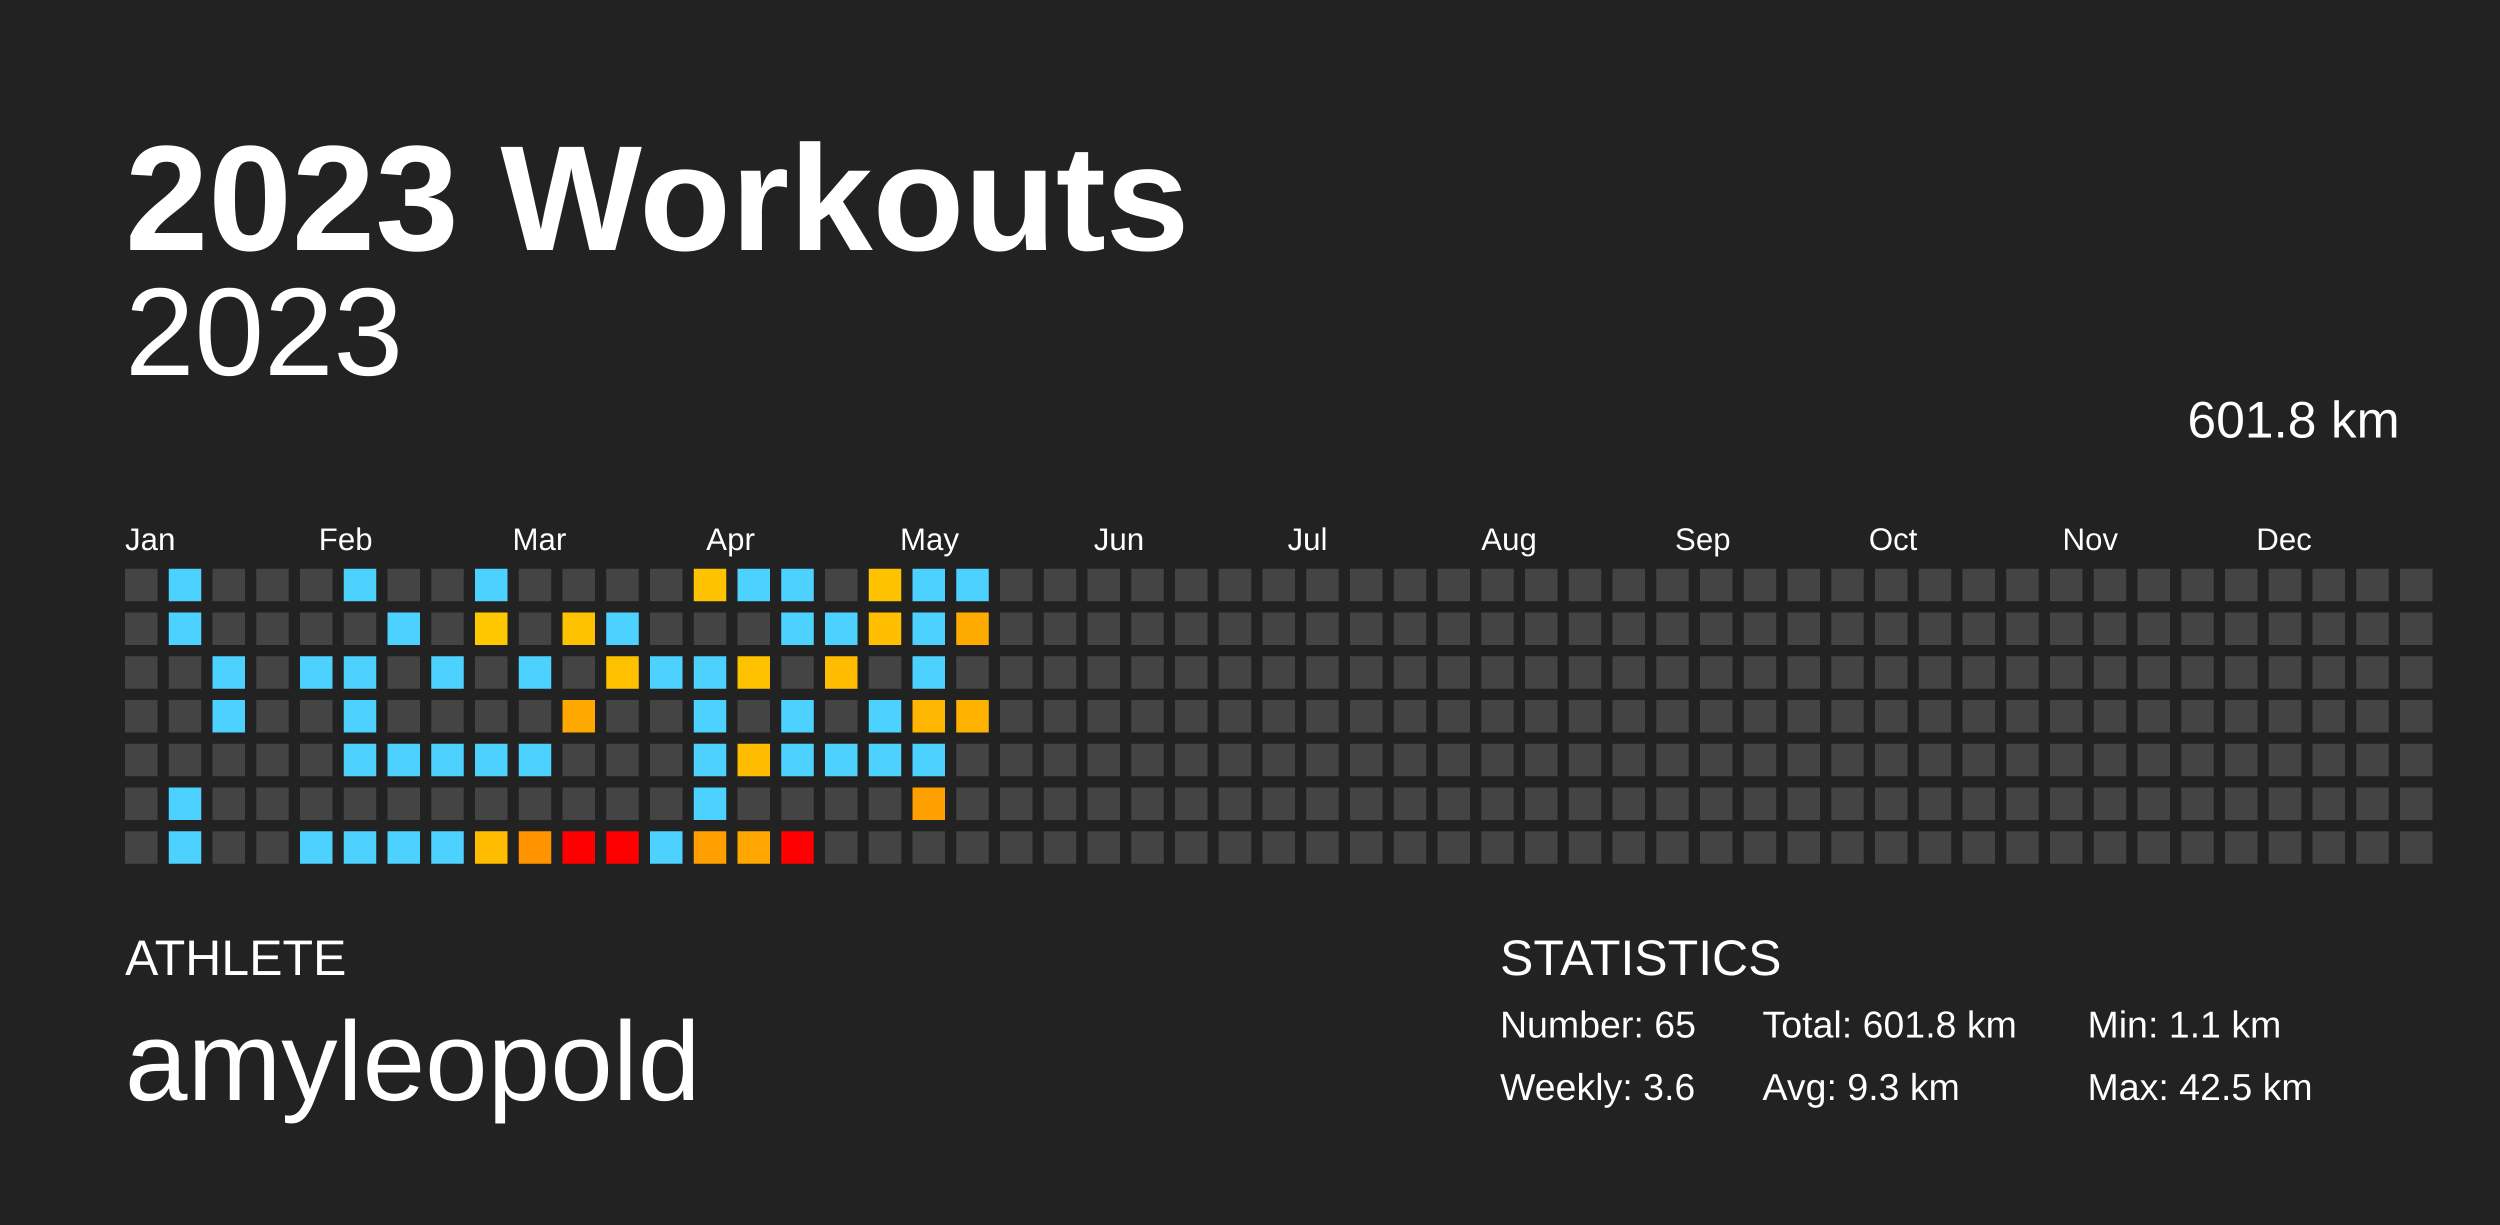
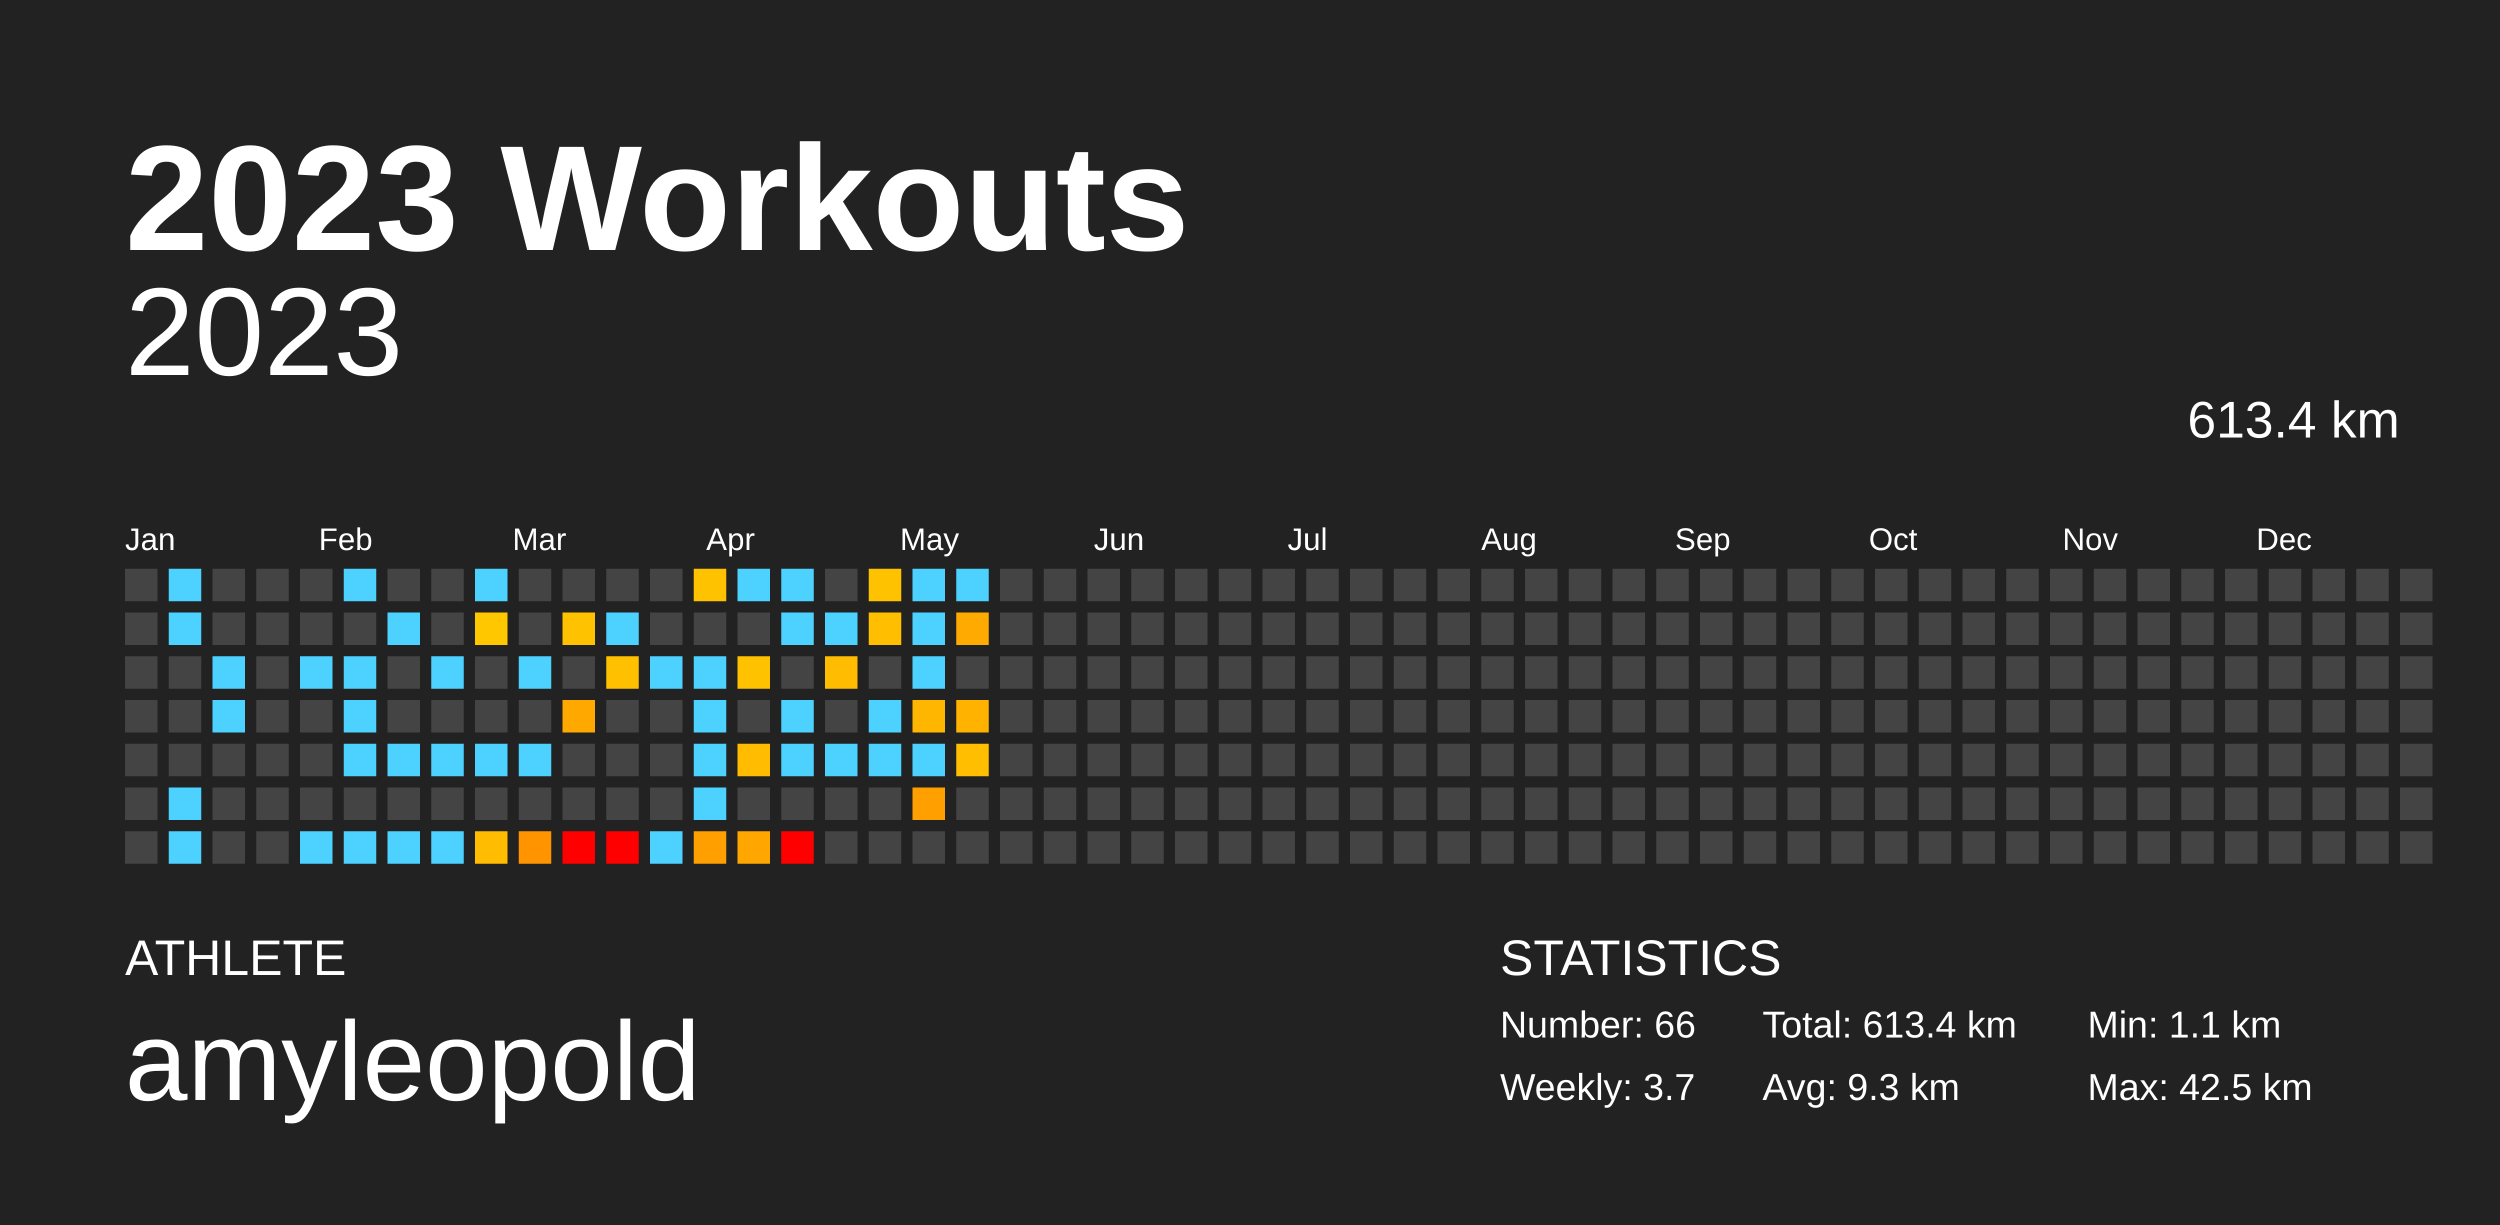
<svg xmlns="http://www.w3.org/2000/svg" baseProfile="full" height="98mm" version="1.1" viewBox="0,0,200,98" width="200mm">
  <defs />
  <rect fill="#222222" height="98" width="200" x="0" y="0" />
  <text fill="#FFFFFF" style="font-size:12px; font-family:Arial; font-weight:bold;" x="10" y="20">2023 Workouts</text>
  <text fill="#FFFFFF" style="font-size:4px; font-family:Arial" x="10" y="78">ATHLETE</text>
  <text fill="#FFFFFF" style="font-size:9px; font-family:Arial" x="10" y="88">amyleopold</text>
  <text fill="#FFFFFF" style="font-size:4px; font-family:Arial" x="120" y="78">STATISTICS</text>
-   <text fill="#FFFFFF" style="font-size:3px; font-family:Arial" x="120" y="83">Number: 65</text>
-   <text fill="#FFFFFF" style="font-size:3px; font-family:Arial" x="120" y="88">Weekly: 3.6</text>
-   <text fill="#FFFFFF" style="font-size:3px; font-family:Arial" x="141" y="83">Total: 601.8 km</text>
+   <text fill="#FFFFFF" style="font-size:3px; font-family:Arial" x="120" y="83">Number: 66</text>
+   <text fill="#FFFFFF" style="font-size:3px; font-family:Arial" x="120" y="88">Weekly: 3.7</text>
+   <text fill="#FFFFFF" style="font-size:3px; font-family:Arial" x="141" y="83">Total: 613.4 km</text>
  <text fill="#FFFFFF" style="font-size:3px; font-family:Arial" x="141" y="88">Avg: 9.3 km</text>
  <text fill="#FFFFFF" style="font-size:3px; font-family:Arial" x="167" y="83">Min: 1.1 km</text>
  <text fill="#FFFFFF" style="font-size:3px; font-family:Arial" x="167" y="88">Max: 42.5 km</text>
  <text alignment-baseline="hanging" fill="#FFFFFF" style="font-size:10.0px; font-family:Arial;" x="10" y="30">2023</text>
-   <text alignment-baseline="hanging" fill="#FFFFFF" style="font-size:4.125px; font-family:Arial;" x="175" y="35">601.8 km</text>
+   <text alignment-baseline="hanging" fill="#FFFFFF" style="font-size:4.125px; font-family:Arial;" x="175" y="35">613.4 km</text>
  <text fill="#FFFFFF" style="font-size:2.5px; font-family:Arial" x="10.0" y="44">Jan</text>
  <text fill="#FFFFFF" style="font-size:2.5px; font-family:Arial" x="25.5" y="44">Feb</text>
  <text fill="#FFFFFF" style="font-size:2.5px; font-family:Arial" x="41.0" y="44">Mar</text>
  <text fill="#FFFFFF" style="font-size:2.5px; font-family:Arial" x="56.5" y="44">Apr</text>
  <text fill="#FFFFFF" style="font-size:2.5px; font-family:Arial" x="72.0" y="44">May</text>
  <text fill="#FFFFFF" style="font-size:2.5px; font-family:Arial" x="87.5" y="44">Jun</text>
  <text fill="#FFFFFF" style="font-size:2.5px; font-family:Arial" x="103.0" y="44">Jul</text>
  <text fill="#FFFFFF" style="font-size:2.5px; font-family:Arial" x="118.5" y="44">Aug</text>
  <text fill="#FFFFFF" style="font-size:2.5px; font-family:Arial" x="134.0" y="44">Sep</text>
  <text fill="#FFFFFF" style="font-size:2.5px; font-family:Arial" x="149.5" y="44">Oct</text>
  <text fill="#FFFFFF" style="font-size:2.5px; font-family:Arial" x="165.0" y="44">Nov</text>
  <text fill="#FFFFFF" style="font-size:2.5px; font-family:Arial" x="180.5" y="44">Dec</text>
  <rect fill="#444444" height="2.6" width="2.6" x="10.0" y="45.5" />
  <rect fill="#444444" height="2.6" width="2.6" x="10.0" y="49.0" />
  <rect fill="#444444" height="2.6" width="2.6" x="10.0" y="52.5" />
  <rect fill="#444444" height="2.6" width="2.6" x="10.0" y="56.0" />
  <rect fill="#444444" height="2.6" width="2.6" x="10.0" y="59.5" />
  <rect fill="#444444" height="2.6" width="2.6" x="10.0" y="63.0" />
  <rect fill="#444444" height="2.6" width="2.6" x="10.0" y="66.5" />
  <rect fill="#4dd2ff" height="2.6" width="2.6" x="13.5" y="45.5" />
  <rect fill="#4dd2ff" height="2.6" width="2.6" x="13.5" y="49.0" />
  <rect fill="#444444" height="2.6" width="2.6" x="13.5" y="52.5" />
  <rect fill="#444444" height="2.6" width="2.6" x="13.5" y="56.0" />
  <rect fill="#444444" height="2.6" width="2.6" x="13.5" y="59.5" />
  <rect fill="#4dd2ff" height="2.6" width="2.6" x="13.5" y="63.0" />
  <rect fill="#4dd2ff" height="2.6" width="2.6" x="13.5" y="66.5" />
  <rect fill="#444444" height="2.6" width="2.6" x="17.0" y="45.5" />
  <rect fill="#444444" height="2.6" width="2.6" x="17.0" y="49.0" />
  <rect fill="#4dd2ff" height="2.6" width="2.6" x="17.0" y="52.5" />
  <rect fill="#4dd2ff" height="2.6" width="2.6" x="17.0" y="56.0" />
  <rect fill="#444444" height="2.6" width="2.6" x="17.0" y="59.5" />
  <rect fill="#444444" height="2.6" width="2.6" x="17.0" y="63.0" />
  <rect fill="#444444" height="2.6" width="2.6" x="17.0" y="66.5" />
  <rect fill="#444444" height="2.6" width="2.6" x="20.5" y="45.5" />
  <rect fill="#444444" height="2.6" width="2.6" x="20.5" y="49.0" />
  <rect fill="#444444" height="2.6" width="2.6" x="20.5" y="52.5" />
  <rect fill="#444444" height="2.6" width="2.6" x="20.5" y="56.0" />
  <rect fill="#444444" height="2.6" width="2.6" x="20.5" y="59.5" />
  <rect fill="#444444" height="2.6" width="2.6" x="20.5" y="63.0" />
  <rect fill="#444444" height="2.6" width="2.6" x="20.5" y="66.5" />
  <rect fill="#444444" height="2.6" width="2.6" x="24.0" y="45.5" />
  <rect fill="#444444" height="2.6" width="2.6" x="24.0" y="49.0" />
  <rect fill="#4dd2ff" height="2.6" width="2.6" x="24.0" y="52.5" />
  <rect fill="#444444" height="2.6" width="2.6" x="24.0" y="56.0" />
  <rect fill="#444444" height="2.6" width="2.6" x="24.0" y="59.5" />
  <rect fill="#444444" height="2.6" width="2.6" x="24.0" y="63.0" />
  <rect fill="#4dd2ff" height="2.6" width="2.6" x="24.0" y="66.5" />
  <rect fill="#4dd2ff" height="2.6" width="2.6" x="27.5" y="45.5" />
  <rect fill="#444444" height="2.6" width="2.6" x="27.5" y="49.0" />
  <rect fill="#4dd2ff" height="2.6" width="2.6" x="27.5" y="52.5" />
  <rect fill="#4dd2ff" height="2.6" width="2.6" x="27.5" y="56.0" />
  <rect fill="#4dd2ff" height="2.6" width="2.6" x="27.5" y="59.5" />
  <rect fill="#444444" height="2.6" width="2.6" x="27.5" y="63.0" />
  <rect fill="#4dd2ff" height="2.6" width="2.6" x="27.5" y="66.5" />
  <rect fill="#444444" height="2.6" width="2.6" x="31.0" y="45.5" />
  <rect fill="#4dd2ff" height="2.6" width="2.6" x="31.0" y="49.0" />
  <rect fill="#444444" height="2.6" width="2.6" x="31.0" y="52.5" />
  <rect fill="#444444" height="2.6" width="2.6" x="31.0" y="56.0" />
  <rect fill="#4dd2ff" height="2.6" width="2.6" x="31.0" y="59.5" />
  <rect fill="#444444" height="2.6" width="2.6" x="31.0" y="63.0" />
  <rect fill="#4dd2ff" height="2.6" width="2.6" x="31.0" y="66.5" />
  <rect fill="#444444" height="2.6" width="2.6" x="34.5" y="45.5" />
  <rect fill="#444444" height="2.6" width="2.6" x="34.5" y="49.0" />
  <rect fill="#4dd2ff" height="2.6" width="2.6" x="34.5" y="52.5" />
  <rect fill="#444444" height="2.6" width="2.6" x="34.5" y="56.0" />
  <rect fill="#4dd2ff" height="2.6" width="2.6" x="34.5" y="59.5" />
  <rect fill="#444444" height="2.6" width="2.6" x="34.5" y="63.0" />
  <rect fill="#4dd2ff" height="2.6" width="2.6" x="34.5" y="66.5" />
  <rect fill="#4dd2ff" height="2.6" width="2.6" x="38.0" y="45.5" />
  <rect fill="#ffc700" height="2.6" width="2.6" x="38.0" y="49.0" />
  <rect fill="#444444" height="2.6" width="2.6" x="38.0" y="52.5" />
  <rect fill="#444444" height="2.6" width="2.6" x="38.0" y="56.0" />
  <rect fill="#4dd2ff" height="2.6" width="2.6" x="38.0" y="59.5" />
  <rect fill="#444444" height="2.6" width="2.6" x="38.0" y="63.0" />
  <rect fill="#ffbc00" height="2.6" width="2.6" x="38.0" y="66.5" />
  <rect fill="#444444" height="2.6" width="2.6" x="41.5" y="45.5" />
  <rect fill="#444444" height="2.6" width="2.6" x="41.5" y="49.0" />
  <rect fill="#4dd2ff" height="2.6" width="2.6" x="41.5" y="52.5" />
  <rect fill="#444444" height="2.6" width="2.6" x="41.5" y="56.0" />
  <rect fill="#4dd2ff" height="2.6" width="2.6" x="41.5" y="59.5" />
  <rect fill="#444444" height="2.6" width="2.6" x="41.5" y="63.0" />
  <rect fill="#ff9400" height="2.6" width="2.6" x="41.5" y="66.5" />
  <rect fill="#444444" height="2.6" width="2.6" x="45.0" y="45.5" />
  <rect fill="#ffc200" height="2.6" width="2.6" x="45.0" y="49.0" />
  <rect fill="#444444" height="2.6" width="2.6" x="45.0" y="52.5" />
  <rect fill="#ffa900" height="2.6" width="2.6" x="45.0" y="56.0" />
  <rect fill="#444444" height="2.6" width="2.6" x="45.0" y="59.5" />
  <rect fill="#444444" height="2.6" width="2.6" x="45.0" y="63.0" />
  <rect fill="red" height="2.6" width="2.6" x="45.0" y="66.5" />
  <rect fill="#444444" height="2.6" width="2.6" x="48.5" y="45.5" />
  <rect fill="#4dd2ff" height="2.6" width="2.6" x="48.5" y="49.0" />
  <rect fill="#ffc000" height="2.6" width="2.6" x="48.5" y="52.5" />
  <rect fill="#444444" height="2.6" width="2.6" x="48.5" y="56.0" />
  <rect fill="#444444" height="2.6" width="2.6" x="48.5" y="59.5" />
  <rect fill="#444444" height="2.6" width="2.6" x="48.5" y="63.0" />
  <rect fill="red" height="2.6" width="2.6" x="48.5" y="66.5" />
  <rect fill="#444444" height="2.6" width="2.6" x="52.0" y="45.5" />
  <rect fill="#444444" height="2.6" width="2.6" x="52.0" y="49.0" />
  <rect fill="#4dd2ff" height="2.6" width="2.6" x="52.0" y="52.5" />
  <rect fill="#444444" height="2.6" width="2.6" x="52.0" y="56.0" />
  <rect fill="#444444" height="2.6" width="2.6" x="52.0" y="59.5" />
  <rect fill="#444444" height="2.6" width="2.6" x="52.0" y="63.0" />
  <rect fill="#4dd2ff" height="2.6" width="2.6" x="52.0" y="66.5" />
  <rect fill="#ffc200" height="2.6" width="2.6" x="55.5" y="45.5" />
  <rect fill="#444444" height="2.6" width="2.6" x="55.5" y="49.0" />
  <rect fill="#4dd2ff" height="2.6" width="2.6" x="55.5" y="52.5" />
  <rect fill="#4dd2ff" height="2.6" width="2.6" x="55.5" y="56.0" />
  <rect fill="#4dd2ff" height="2.6" width="2.6" x="55.5" y="59.5" />
  <rect fill="#4dd2ff" height="2.6" width="2.6" x="55.5" y="63.0" />
  <rect fill="#ffa000" height="2.6" width="2.6" x="55.5" y="66.5" />
  <rect fill="#4dd2ff" height="2.6" width="2.6" x="59.0" y="45.5" />
  <rect fill="#444444" height="2.6" width="2.6" x="59.0" y="49.0" />
  <rect fill="#ffc200" height="2.6" width="2.6" x="59.0" y="52.5" />
  <rect fill="#444444" height="2.6" width="2.6" x="59.0" y="56.0" />
  <rect fill="#ffbc00" height="2.6" width="2.6" x="59.0" y="59.5" />
  <rect fill="#444444" height="2.6" width="2.6" x="59.0" y="63.0" />
  <rect fill="#ffa700" height="2.6" width="2.6" x="59.0" y="66.5" />
  <rect fill="#4dd2ff" height="2.6" width="2.6" x="62.5" y="45.5" />
  <rect fill="#4dd2ff" height="2.6" width="2.6" x="62.5" y="49.0" />
  <rect fill="#444444" height="2.6" width="2.6" x="62.5" y="52.5" />
  <rect fill="#4dd2ff" height="2.6" width="2.6" x="62.5" y="56.0" />
  <rect fill="#4dd2ff" height="2.6" width="2.6" x="62.5" y="59.5" />
  <rect fill="#444444" height="2.6" width="2.6" x="62.5" y="63.0" />
  <rect fill="red" height="2.6" width="2.6" x="62.5" y="66.5" />
  <rect fill="#444444" height="2.6" width="2.6" x="66.0" y="45.5" />
  <rect fill="#4dd2ff" height="2.6" width="2.6" x="66.0" y="49.0" />
  <rect fill="#ffbc00" height="2.6" width="2.6" x="66.0" y="52.5" />
  <rect fill="#444444" height="2.6" width="2.6" x="66.0" y="56.0" />
  <rect fill="#4dd2ff" height="2.6" width="2.6" x="66.0" y="59.5" />
  <rect fill="#444444" height="2.6" width="2.6" x="66.0" y="63.0" />
  <rect fill="#444444" height="2.6" width="2.6" x="66.0" y="66.5" />
  <rect fill="#ffc200" height="2.6" width="2.6" x="69.5" y="45.5" />
  <rect fill="#ffbe00" height="2.6" width="2.6" x="69.5" y="49.0" />
  <rect fill="#444444" height="2.6" width="2.6" x="69.5" y="52.5" />
  <rect fill="#4dd2ff" height="2.6" width="2.6" x="69.5" y="56.0" />
  <rect fill="#4dd2ff" height="2.6" width="2.6" x="69.5" y="59.5" />
  <rect fill="#444444" height="2.6" width="2.6" x="69.5" y="63.0" />
  <rect fill="#444444" height="2.6" width="2.6" x="69.5" y="66.5" />
  <rect fill="#4dd2ff" height="2.6" width="2.6" x="73.0" y="45.5" />
  <rect fill="#4dd2ff" height="2.6" width="2.6" x="73.0" y="49.0" />
  <rect fill="#4dd2ff" height="2.6" width="2.6" x="73.0" y="52.5" />
  <rect fill="#ffb600" height="2.6" width="2.6" x="73.0" y="56.0" />
  <rect fill="#4dd2ff" height="2.6" width="2.6" x="73.0" y="59.5" />
  <rect fill="#ff9f00" height="2.6" width="2.6" x="73.0" y="63.0" />
  <rect fill="#444444" height="2.6" width="2.6" x="73.0" y="66.5" />
  <rect fill="#4dd2ff" height="2.6" width="2.6" x="76.5" y="45.5" />
  <rect fill="#ffaa00" height="2.6" width="2.6" x="76.5" y="49.0" />
  <rect fill="#444444" height="2.6" width="2.6" x="76.5" y="52.5" />
  <rect fill="#ffb300" height="2.6" width="2.6" x="76.5" y="56.0" />
-   <rect fill="#444444" height="2.6" width="2.6" x="76.5" y="59.5" />
+   <rect fill="#ffbe00" height="2.6" width="2.6" x="76.5" y="59.5" />
  <rect fill="#444444" height="2.6" width="2.6" x="76.5" y="63.0" />
  <rect fill="#444444" height="2.6" width="2.6" x="76.5" y="66.5" />
  <rect fill="#444444" height="2.6" width="2.6" x="80.0" y="45.5" />
  <rect fill="#444444" height="2.6" width="2.6" x="80.0" y="49.0" />
  <rect fill="#444444" height="2.6" width="2.6" x="80.0" y="52.5" />
  <rect fill="#444444" height="2.6" width="2.6" x="80.0" y="56.0" />
  <rect fill="#444444" height="2.6" width="2.6" x="80.0" y="59.5" />
  <rect fill="#444444" height="2.6" width="2.6" x="80.0" y="63.0" />
  <rect fill="#444444" height="2.6" width="2.6" x="80.0" y="66.5" />
  <rect fill="#444444" height="2.6" width="2.6" x="83.5" y="45.5" />
  <rect fill="#444444" height="2.6" width="2.6" x="83.5" y="49.0" />
  <rect fill="#444444" height="2.6" width="2.6" x="83.5" y="52.5" />
  <rect fill="#444444" height="2.6" width="2.6" x="83.5" y="56.0" />
  <rect fill="#444444" height="2.6" width="2.6" x="83.5" y="59.5" />
  <rect fill="#444444" height="2.6" width="2.6" x="83.5" y="63.0" />
  <rect fill="#444444" height="2.6" width="2.6" x="83.5" y="66.5" />
  <rect fill="#444444" height="2.6" width="2.6" x="87.0" y="45.5" />
  <rect fill="#444444" height="2.6" width="2.6" x="87.0" y="49.0" />
  <rect fill="#444444" height="2.6" width="2.6" x="87.0" y="52.5" />
  <rect fill="#444444" height="2.6" width="2.6" x="87.0" y="56.0" />
  <rect fill="#444444" height="2.6" width="2.6" x="87.0" y="59.5" />
  <rect fill="#444444" height="2.6" width="2.6" x="87.0" y="63.0" />
  <rect fill="#444444" height="2.6" width="2.6" x="87.0" y="66.5" />
  <rect fill="#444444" height="2.6" width="2.6" x="90.5" y="45.5" />
  <rect fill="#444444" height="2.6" width="2.6" x="90.5" y="49.0" />
  <rect fill="#444444" height="2.6" width="2.6" x="90.5" y="52.5" />
  <rect fill="#444444" height="2.6" width="2.6" x="90.5" y="56.0" />
  <rect fill="#444444" height="2.6" width="2.6" x="90.5" y="59.5" />
  <rect fill="#444444" height="2.6" width="2.6" x="90.5" y="63.0" />
  <rect fill="#444444" height="2.6" width="2.6" x="90.5" y="66.5" />
  <rect fill="#444444" height="2.6" width="2.6" x="94.0" y="45.5" />
  <rect fill="#444444" height="2.6" width="2.6" x="94.0" y="49.0" />
  <rect fill="#444444" height="2.6" width="2.6" x="94.0" y="52.5" />
  <rect fill="#444444" height="2.6" width="2.6" x="94.0" y="56.0" />
  <rect fill="#444444" height="2.6" width="2.6" x="94.0" y="59.5" />
  <rect fill="#444444" height="2.6" width="2.6" x="94.0" y="63.0" />
  <rect fill="#444444" height="2.6" width="2.6" x="94.0" y="66.5" />
  <rect fill="#444444" height="2.6" width="2.6" x="97.5" y="45.5" />
  <rect fill="#444444" height="2.6" width="2.6" x="97.5" y="49.0" />
  <rect fill="#444444" height="2.6" width="2.6" x="97.5" y="52.5" />
  <rect fill="#444444" height="2.6" width="2.6" x="97.5" y="56.0" />
  <rect fill="#444444" height="2.6" width="2.6" x="97.5" y="59.5" />
  <rect fill="#444444" height="2.6" width="2.6" x="97.5" y="63.0" />
  <rect fill="#444444" height="2.6" width="2.6" x="97.5" y="66.5" />
  <rect fill="#444444" height="2.6" width="2.6" x="101.0" y="45.5" />
  <rect fill="#444444" height="2.6" width="2.6" x="101.0" y="49.0" />
  <rect fill="#444444" height="2.6" width="2.6" x="101.0" y="52.5" />
  <rect fill="#444444" height="2.6" width="2.6" x="101.0" y="56.0" />
  <rect fill="#444444" height="2.6" width="2.6" x="101.0" y="59.5" />
  <rect fill="#444444" height="2.6" width="2.6" x="101.0" y="63.0" />
  <rect fill="#444444" height="2.6" width="2.6" x="101.0" y="66.5" />
  <rect fill="#444444" height="2.6" width="2.6" x="104.5" y="45.5" />
  <rect fill="#444444" height="2.6" width="2.6" x="104.5" y="49.0" />
  <rect fill="#444444" height="2.6" width="2.6" x="104.5" y="52.5" />
  <rect fill="#444444" height="2.6" width="2.6" x="104.5" y="56.0" />
  <rect fill="#444444" height="2.6" width="2.6" x="104.5" y="59.5" />
  <rect fill="#444444" height="2.6" width="2.6" x="104.5" y="63.0" />
  <rect fill="#444444" height="2.6" width="2.6" x="104.5" y="66.5" />
  <rect fill="#444444" height="2.6" width="2.6" x="108.0" y="45.5" />
  <rect fill="#444444" height="2.6" width="2.6" x="108.0" y="49.0" />
  <rect fill="#444444" height="2.6" width="2.6" x="108.0" y="52.5" />
  <rect fill="#444444" height="2.6" width="2.6" x="108.0" y="56.0" />
  <rect fill="#444444" height="2.6" width="2.6" x="108.0" y="59.5" />
  <rect fill="#444444" height="2.6" width="2.6" x="108.0" y="63.0" />
  <rect fill="#444444" height="2.6" width="2.6" x="108.0" y="66.5" />
  <rect fill="#444444" height="2.6" width="2.6" x="111.5" y="45.5" />
  <rect fill="#444444" height="2.6" width="2.6" x="111.5" y="49.0" />
  <rect fill="#444444" height="2.6" width="2.6" x="111.5" y="52.5" />
  <rect fill="#444444" height="2.6" width="2.6" x="111.5" y="56.0" />
  <rect fill="#444444" height="2.6" width="2.6" x="111.5" y="59.5" />
  <rect fill="#444444" height="2.6" width="2.6" x="111.5" y="63.0" />
  <rect fill="#444444" height="2.6" width="2.6" x="111.5" y="66.5" />
  <rect fill="#444444" height="2.6" width="2.6" x="115.0" y="45.5" />
  <rect fill="#444444" height="2.6" width="2.6" x="115.0" y="49.0" />
  <rect fill="#444444" height="2.6" width="2.6" x="115.0" y="52.5" />
  <rect fill="#444444" height="2.6" width="2.6" x="115.0" y="56.0" />
  <rect fill="#444444" height="2.6" width="2.6" x="115.0" y="59.5" />
  <rect fill="#444444" height="2.6" width="2.6" x="115.0" y="63.0" />
  <rect fill="#444444" height="2.6" width="2.6" x="115.0" y="66.5" />
  <rect fill="#444444" height="2.6" width="2.6" x="118.5" y="45.5" />
  <rect fill="#444444" height="2.6" width="2.6" x="118.5" y="49.0" />
  <rect fill="#444444" height="2.6" width="2.6" x="118.5" y="52.5" />
  <rect fill="#444444" height="2.6" width="2.6" x="118.5" y="56.0" />
  <rect fill="#444444" height="2.6" width="2.6" x="118.5" y="59.5" />
  <rect fill="#444444" height="2.6" width="2.6" x="118.5" y="63.0" />
  <rect fill="#444444" height="2.6" width="2.6" x="118.5" y="66.5" />
  <rect fill="#444444" height="2.6" width="2.6" x="122.0" y="45.5" />
  <rect fill="#444444" height="2.6" width="2.6" x="122.0" y="49.0" />
  <rect fill="#444444" height="2.6" width="2.6" x="122.0" y="52.5" />
  <rect fill="#444444" height="2.6" width="2.6" x="122.0" y="56.0" />
  <rect fill="#444444" height="2.6" width="2.6" x="122.0" y="59.5" />
  <rect fill="#444444" height="2.6" width="2.6" x="122.0" y="63.0" />
  <rect fill="#444444" height="2.6" width="2.6" x="122.0" y="66.5" />
  <rect fill="#444444" height="2.6" width="2.6" x="125.5" y="45.5" />
  <rect fill="#444444" height="2.6" width="2.6" x="125.5" y="49.0" />
  <rect fill="#444444" height="2.6" width="2.6" x="125.5" y="52.5" />
  <rect fill="#444444" height="2.6" width="2.6" x="125.5" y="56.0" />
  <rect fill="#444444" height="2.6" width="2.6" x="125.5" y="59.5" />
  <rect fill="#444444" height="2.6" width="2.6" x="125.5" y="63.0" />
  <rect fill="#444444" height="2.6" width="2.6" x="125.5" y="66.5" />
  <rect fill="#444444" height="2.6" width="2.6" x="129.0" y="45.5" />
  <rect fill="#444444" height="2.6" width="2.6" x="129.0" y="49.0" />
  <rect fill="#444444" height="2.6" width="2.6" x="129.0" y="52.5" />
  <rect fill="#444444" height="2.6" width="2.6" x="129.0" y="56.0" />
  <rect fill="#444444" height="2.6" width="2.6" x="129.0" y="59.5" />
  <rect fill="#444444" height="2.6" width="2.6" x="129.0" y="63.0" />
  <rect fill="#444444" height="2.6" width="2.6" x="129.0" y="66.5" />
  <rect fill="#444444" height="2.6" width="2.6" x="132.5" y="45.5" />
  <rect fill="#444444" height="2.6" width="2.6" x="132.5" y="49.0" />
  <rect fill="#444444" height="2.6" width="2.6" x="132.5" y="52.5" />
  <rect fill="#444444" height="2.6" width="2.6" x="132.5" y="56.0" />
  <rect fill="#444444" height="2.6" width="2.6" x="132.5" y="59.5" />
  <rect fill="#444444" height="2.6" width="2.6" x="132.5" y="63.0" />
  <rect fill="#444444" height="2.6" width="2.6" x="132.5" y="66.5" />
  <rect fill="#444444" height="2.6" width="2.6" x="136.0" y="45.5" />
  <rect fill="#444444" height="2.6" width="2.6" x="136.0" y="49.0" />
  <rect fill="#444444" height="2.6" width="2.6" x="136.0" y="52.5" />
  <rect fill="#444444" height="2.6" width="2.6" x="136.0" y="56.0" />
  <rect fill="#444444" height="2.6" width="2.6" x="136.0" y="59.5" />
  <rect fill="#444444" height="2.6" width="2.6" x="136.0" y="63.0" />
  <rect fill="#444444" height="2.6" width="2.6" x="136.0" y="66.5" />
  <rect fill="#444444" height="2.6" width="2.6" x="139.5" y="45.5" />
  <rect fill="#444444" height="2.6" width="2.6" x="139.5" y="49.0" />
  <rect fill="#444444" height="2.6" width="2.6" x="139.5" y="52.5" />
  <rect fill="#444444" height="2.6" width="2.6" x="139.5" y="56.0" />
  <rect fill="#444444" height="2.6" width="2.6" x="139.5" y="59.5" />
  <rect fill="#444444" height="2.6" width="2.6" x="139.5" y="63.0" />
  <rect fill="#444444" height="2.6" width="2.6" x="139.5" y="66.5" />
  <rect fill="#444444" height="2.6" width="2.6" x="143.0" y="45.5" />
  <rect fill="#444444" height="2.6" width="2.6" x="143.0" y="49.0" />
  <rect fill="#444444" height="2.6" width="2.6" x="143.0" y="52.5" />
  <rect fill="#444444" height="2.6" width="2.6" x="143.0" y="56.0" />
  <rect fill="#444444" height="2.6" width="2.6" x="143.0" y="59.5" />
  <rect fill="#444444" height="2.6" width="2.6" x="143.0" y="63.0" />
  <rect fill="#444444" height="2.6" width="2.6" x="143.0" y="66.5" />
  <rect fill="#444444" height="2.6" width="2.6" x="146.5" y="45.5" />
  <rect fill="#444444" height="2.6" width="2.6" x="146.5" y="49.0" />
  <rect fill="#444444" height="2.6" width="2.6" x="146.5" y="52.5" />
  <rect fill="#444444" height="2.6" width="2.6" x="146.5" y="56.0" />
  <rect fill="#444444" height="2.6" width="2.6" x="146.5" y="59.5" />
  <rect fill="#444444" height="2.6" width="2.6" x="146.5" y="63.0" />
  <rect fill="#444444" height="2.6" width="2.6" x="146.5" y="66.5" />
  <rect fill="#444444" height="2.6" width="2.6" x="150.0" y="45.5" />
  <rect fill="#444444" height="2.6" width="2.6" x="150.0" y="49.0" />
  <rect fill="#444444" height="2.6" width="2.6" x="150.0" y="52.5" />
  <rect fill="#444444" height="2.6" width="2.6" x="150.0" y="56.0" />
  <rect fill="#444444" height="2.6" width="2.6" x="150.0" y="59.5" />
  <rect fill="#444444" height="2.6" width="2.6" x="150.0" y="63.0" />
  <rect fill="#444444" height="2.6" width="2.6" x="150.0" y="66.5" />
  <rect fill="#444444" height="2.6" width="2.6" x="153.5" y="45.5" />
  <rect fill="#444444" height="2.6" width="2.6" x="153.5" y="49.0" />
  <rect fill="#444444" height="2.6" width="2.6" x="153.5" y="52.5" />
  <rect fill="#444444" height="2.6" width="2.6" x="153.5" y="56.0" />
  <rect fill="#444444" height="2.6" width="2.6" x="153.5" y="59.5" />
  <rect fill="#444444" height="2.6" width="2.6" x="153.5" y="63.0" />
  <rect fill="#444444" height="2.6" width="2.6" x="153.5" y="66.5" />
  <rect fill="#444444" height="2.6" width="2.6" x="157.0" y="45.5" />
  <rect fill="#444444" height="2.6" width="2.6" x="157.0" y="49.0" />
  <rect fill="#444444" height="2.6" width="2.6" x="157.0" y="52.5" />
  <rect fill="#444444" height="2.6" width="2.6" x="157.0" y="56.0" />
  <rect fill="#444444" height="2.6" width="2.6" x="157.0" y="59.5" />
  <rect fill="#444444" height="2.6" width="2.6" x="157.0" y="63.0" />
  <rect fill="#444444" height="2.6" width="2.6" x="157.0" y="66.5" />
  <rect fill="#444444" height="2.6" width="2.6" x="160.5" y="45.5" />
  <rect fill="#444444" height="2.6" width="2.6" x="160.5" y="49.0" />
  <rect fill="#444444" height="2.6" width="2.6" x="160.5" y="52.5" />
  <rect fill="#444444" height="2.6" width="2.6" x="160.5" y="56.0" />
  <rect fill="#444444" height="2.6" width="2.6" x="160.5" y="59.5" />
  <rect fill="#444444" height="2.6" width="2.6" x="160.5" y="63.0" />
  <rect fill="#444444" height="2.6" width="2.6" x="160.5" y="66.5" />
  <rect fill="#444444" height="2.6" width="2.6" x="164.0" y="45.5" />
  <rect fill="#444444" height="2.6" width="2.6" x="164.0" y="49.0" />
  <rect fill="#444444" height="2.6" width="2.6" x="164.0" y="52.5" />
  <rect fill="#444444" height="2.6" width="2.6" x="164.0" y="56.0" />
  <rect fill="#444444" height="2.6" width="2.6" x="164.0" y="59.5" />
  <rect fill="#444444" height="2.6" width="2.6" x="164.0" y="63.0" />
  <rect fill="#444444" height="2.6" width="2.6" x="164.0" y="66.5" />
  <rect fill="#444444" height="2.6" width="2.6" x="167.5" y="45.5" />
  <rect fill="#444444" height="2.6" width="2.6" x="167.5" y="49.0" />
  <rect fill="#444444" height="2.6" width="2.6" x="167.5" y="52.5" />
  <rect fill="#444444" height="2.6" width="2.6" x="167.5" y="56.0" />
  <rect fill="#444444" height="2.6" width="2.6" x="167.5" y="59.5" />
  <rect fill="#444444" height="2.6" width="2.6" x="167.5" y="63.0" />
  <rect fill="#444444" height="2.6" width="2.6" x="167.5" y="66.5" />
  <rect fill="#444444" height="2.6" width="2.6" x="171.0" y="45.5" />
  <rect fill="#444444" height="2.6" width="2.6" x="171.0" y="49.0" />
  <rect fill="#444444" height="2.6" width="2.6" x="171.0" y="52.5" />
  <rect fill="#444444" height="2.6" width="2.6" x="171.0" y="56.0" />
  <rect fill="#444444" height="2.6" width="2.6" x="171.0" y="59.5" />
  <rect fill="#444444" height="2.6" width="2.6" x="171.0" y="63.0" />
  <rect fill="#444444" height="2.6" width="2.6" x="171.0" y="66.5" />
  <rect fill="#444444" height="2.6" width="2.6" x="174.5" y="45.5" />
  <rect fill="#444444" height="2.6" width="2.6" x="174.5" y="49.0" />
  <rect fill="#444444" height="2.6" width="2.6" x="174.5" y="52.5" />
  <rect fill="#444444" height="2.6" width="2.6" x="174.5" y="56.0" />
  <rect fill="#444444" height="2.6" width="2.6" x="174.5" y="59.5" />
  <rect fill="#444444" height="2.6" width="2.6" x="174.5" y="63.0" />
  <rect fill="#444444" height="2.6" width="2.6" x="174.5" y="66.5" />
  <rect fill="#444444" height="2.6" width="2.6" x="178.0" y="45.5" />
  <rect fill="#444444" height="2.6" width="2.6" x="178.0" y="49.0" />
  <rect fill="#444444" height="2.6" width="2.6" x="178.0" y="52.5" />
  <rect fill="#444444" height="2.6" width="2.6" x="178.0" y="56.0" />
  <rect fill="#444444" height="2.6" width="2.6" x="178.0" y="59.5" />
  <rect fill="#444444" height="2.6" width="2.6" x="178.0" y="63.0" />
  <rect fill="#444444" height="2.6" width="2.6" x="178.0" y="66.5" />
  <rect fill="#444444" height="2.6" width="2.6" x="181.5" y="45.5" />
  <rect fill="#444444" height="2.6" width="2.6" x="181.5" y="49.0" />
  <rect fill="#444444" height="2.6" width="2.6" x="181.5" y="52.5" />
  <rect fill="#444444" height="2.6" width="2.6" x="181.5" y="56.0" />
  <rect fill="#444444" height="2.6" width="2.6" x="181.5" y="59.5" />
  <rect fill="#444444" height="2.6" width="2.6" x="181.5" y="63.0" />
  <rect fill="#444444" height="2.6" width="2.6" x="181.5" y="66.5" />
  <rect fill="#444444" height="2.6" width="2.6" x="185.0" y="45.5" />
  <rect fill="#444444" height="2.6" width="2.6" x="185.0" y="49.0" />
  <rect fill="#444444" height="2.6" width="2.6" x="185.0" y="52.5" />
  <rect fill="#444444" height="2.6" width="2.6" x="185.0" y="56.0" />
  <rect fill="#444444" height="2.6" width="2.6" x="185.0" y="59.5" />
  <rect fill="#444444" height="2.6" width="2.6" x="185.0" y="63.0" />
  <rect fill="#444444" height="2.6" width="2.6" x="185.0" y="66.5" />
  <rect fill="#444444" height="2.6" width="2.6" x="188.5" y="45.5" />
  <rect fill="#444444" height="2.6" width="2.6" x="188.5" y="49.0" />
  <rect fill="#444444" height="2.6" width="2.6" x="188.5" y="52.5" />
  <rect fill="#444444" height="2.6" width="2.6" x="188.5" y="56.0" />
  <rect fill="#444444" height="2.6" width="2.6" x="188.5" y="59.5" />
  <rect fill="#444444" height="2.6" width="2.6" x="188.5" y="63.0" />
  <rect fill="#444444" height="2.6" width="2.6" x="188.5" y="66.5" />
  <rect fill="#444444" height="2.6" width="2.6" x="192.0" y="45.5" />
  <rect fill="#444444" height="2.6" width="2.6" x="192.0" y="49.0" />
  <rect fill="#444444" height="2.6" width="2.6" x="192.0" y="52.5" />
  <rect fill="#444444" height="2.6" width="2.6" x="192.0" y="56.0" />
  <rect fill="#444444" height="2.6" width="2.6" x="192.0" y="59.5" />
  <rect fill="#444444" height="2.6" width="2.6" x="192.0" y="63.0" />
  <rect fill="#444444" height="2.6" width="2.6" x="192.0" y="66.5" />
</svg>
